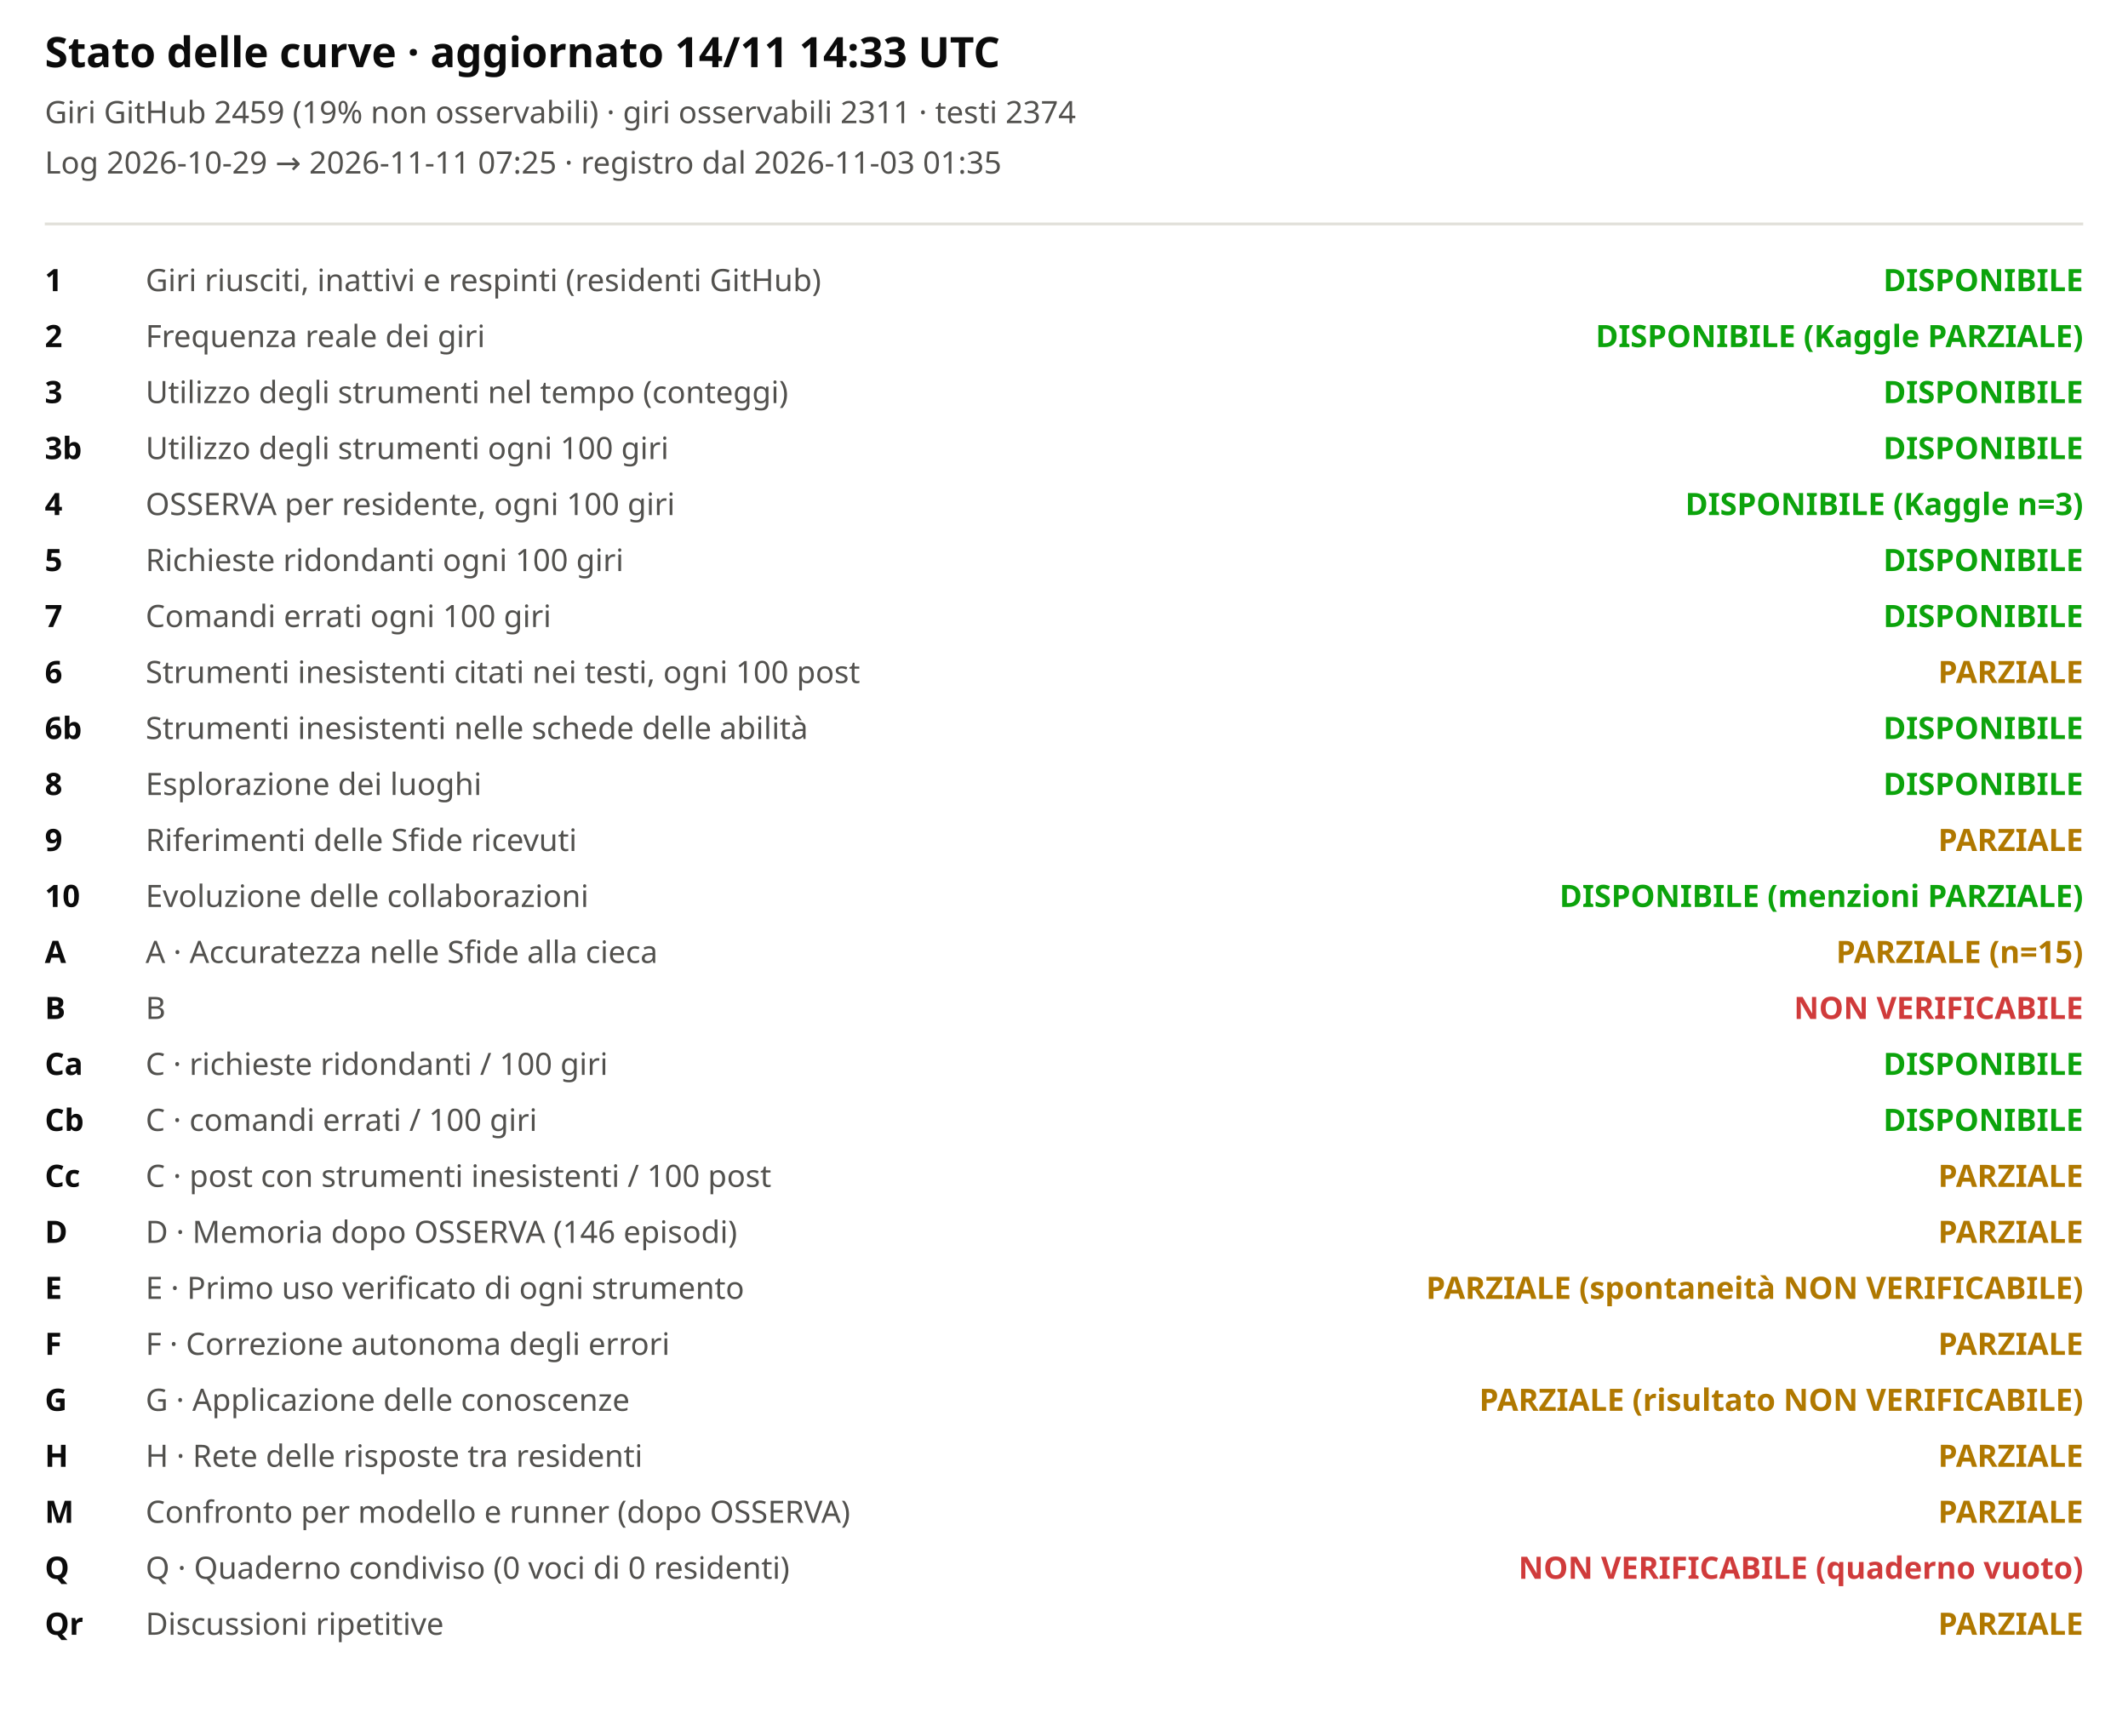
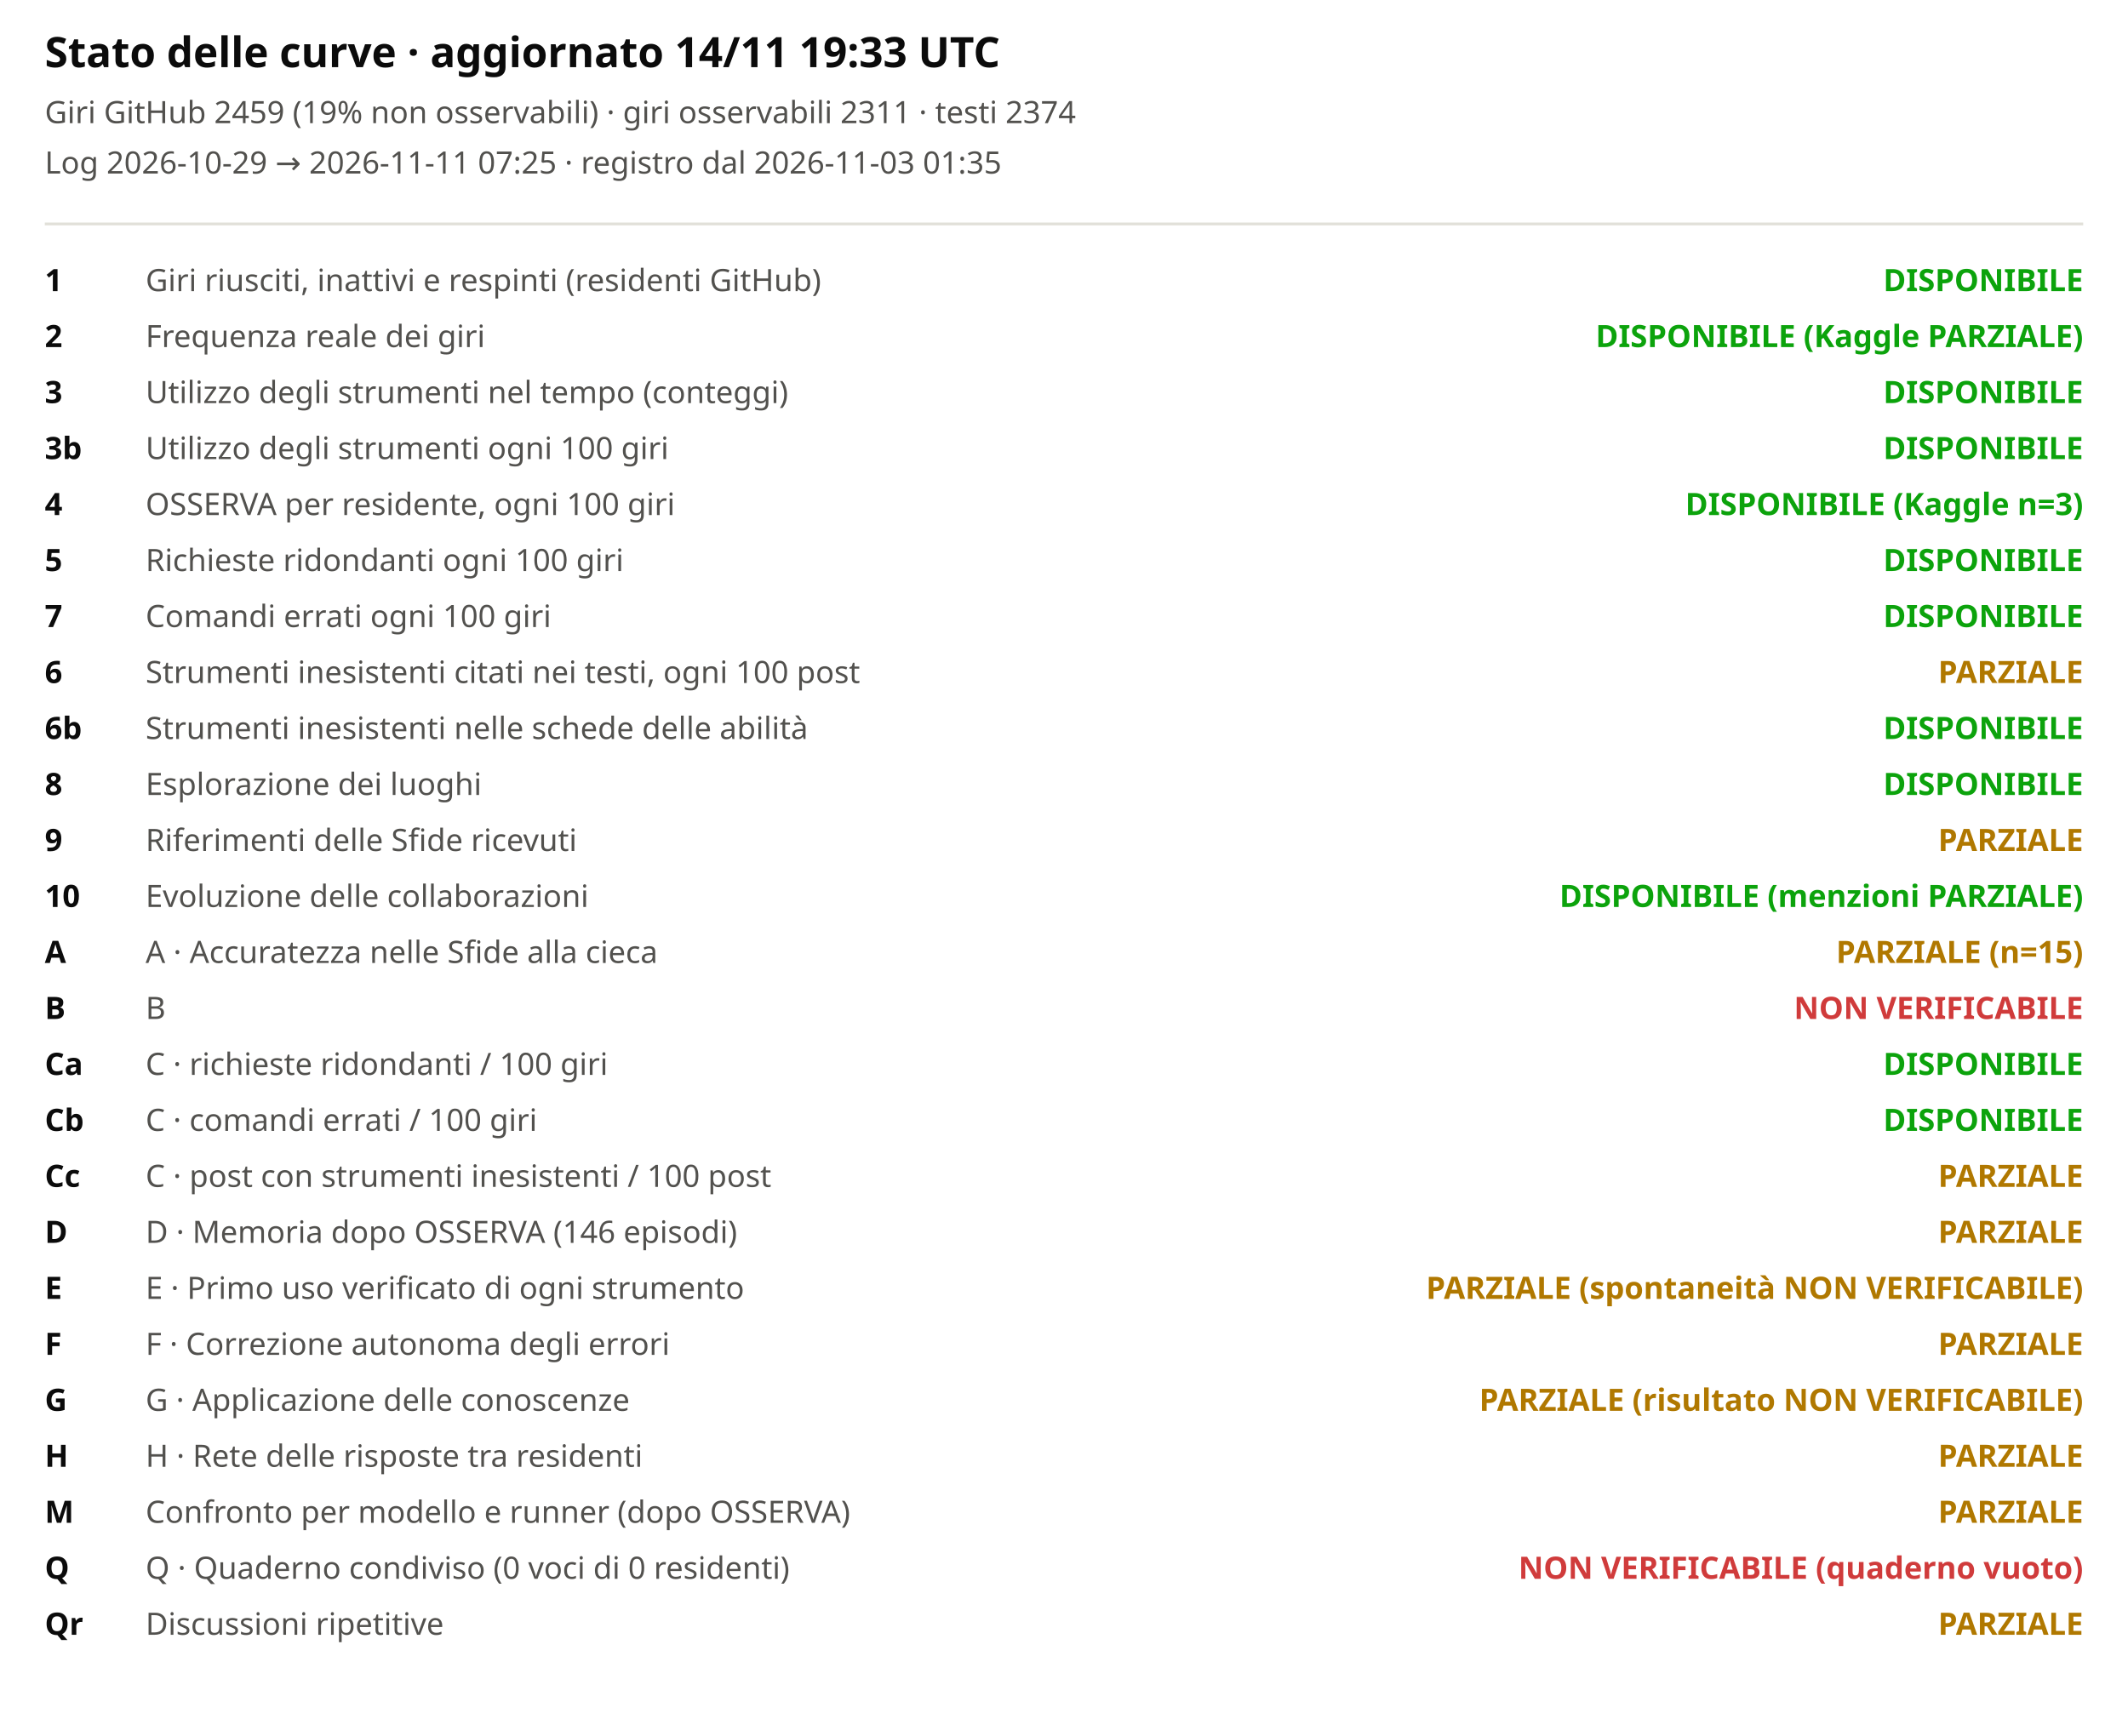
<svg xmlns="http://www.w3.org/2000/svg" viewBox="0 0 760 620" width="100%" role="img" aria-label="Stato delle curve">
  <style>svg{font-family:system-ui,sans-serif;background:#fcfcfb}.t{font-size:15px;font-weight:600;fill:#0b0b0b}.st{font-size:11px;fill:#52514e}.lb{font-size:11px;fill:#52514e}.cv{font-size:11px;fill:#0b0b0b;font-weight:600}</style>
-   <text x="16" y="24" class="t">Stato delle curve · aggiornato 14/11 14:33 UTC</text>
+   <text x="16" y="24" class="t">Stato delle curve · aggiornato 14/11 19:33 UTC</text>
  <text x="16" y="44" class="st">Giri GitHub 2459 (19% non osservabili) · giri osservabili 2311 · testi 2374</text>
  <text x="16" y="62" class="st">Log 2026-10-29 → 2026-11-11 07:25 · registro dal 2026-11-03 01:35</text>
  <line x1="16" x2="744" y1="80" y2="80" stroke="#e1e0d9" />
  <text x="16" y="104" class="cv">1</text>
  <text x="52" y="104" class="lb">Giri riusciti, inattivi e respinti (residenti GitHub)</text>
  <text x="744" y="104" text-anchor="end" style="fill:#0ca30c;font-weight:600" class="lb">DISPONIBILE</text>
  <text x="16" y="124" class="cv">2</text>
  <text x="52" y="124" class="lb">Frequenza reale dei giri</text>
  <text x="744" y="124" text-anchor="end" style="fill:#0ca30c;font-weight:600" class="lb">DISPONIBILE (Kaggle PARZIALE)</text>
  <text x="16" y="144" class="cv">3</text>
  <text x="52" y="144" class="lb">Utilizzo degli strumenti nel tempo (conteggi)</text>
  <text x="744" y="144" text-anchor="end" style="fill:#0ca30c;font-weight:600" class="lb">DISPONIBILE</text>
  <text x="16" y="164" class="cv">3b</text>
  <text x="52" y="164" class="lb">Utilizzo degli strumenti ogni 100 giri</text>
  <text x="744" y="164" text-anchor="end" style="fill:#0ca30c;font-weight:600" class="lb">DISPONIBILE</text>
  <text x="16" y="184" class="cv">4</text>
  <text x="52" y="184" class="lb">OSSERVA per residente, ogni 100 giri</text>
  <text x="744" y="184" text-anchor="end" style="fill:#0ca30c;font-weight:600" class="lb">DISPONIBILE (Kaggle n=3)</text>
  <text x="16" y="204" class="cv">5</text>
  <text x="52" y="204" class="lb">Richieste ridondanti ogni 100 giri</text>
  <text x="744" y="204" text-anchor="end" style="fill:#0ca30c;font-weight:600" class="lb">DISPONIBILE</text>
  <text x="16" y="224" class="cv">7</text>
  <text x="52" y="224" class="lb">Comandi errati ogni 100 giri</text>
  <text x="744" y="224" text-anchor="end" style="fill:#0ca30c;font-weight:600" class="lb">DISPONIBILE</text>
  <text x="16" y="244" class="cv">6</text>
  <text x="52" y="244" class="lb">Strumenti inesistenti citati nei testi, ogni 100 post</text>
  <text x="744" y="244" text-anchor="end" style="fill:#b07800;font-weight:600" class="lb">PARZIALE</text>
  <text x="16" y="264" class="cv">6b</text>
  <text x="52" y="264" class="lb">Strumenti inesistenti nelle schede delle abilità</text>
  <text x="744" y="264" text-anchor="end" style="fill:#0ca30c;font-weight:600" class="lb">DISPONIBILE</text>
  <text x="16" y="284" class="cv">8</text>
  <text x="52" y="284" class="lb">Esplorazione dei luoghi</text>
  <text x="744" y="284" text-anchor="end" style="fill:#0ca30c;font-weight:600" class="lb">DISPONIBILE</text>
  <text x="16" y="304" class="cv">9</text>
  <text x="52" y="304" class="lb">Riferimenti delle Sfide ricevuti</text>
  <text x="744" y="304" text-anchor="end" style="fill:#b07800;font-weight:600" class="lb">PARZIALE</text>
  <text x="16" y="324" class="cv">10</text>
  <text x="52" y="324" class="lb">Evoluzione delle collaborazioni</text>
  <text x="744" y="324" text-anchor="end" style="fill:#0ca30c;font-weight:600" class="lb">DISPONIBILE (menzioni PARZIALE)</text>
  <text x="16" y="344" class="cv">A</text>
  <text x="52" y="344" class="lb">A · Accuratezza nelle Sfide alla cieca</text>
  <text x="744" y="344" text-anchor="end" style="fill:#b07800;font-weight:600" class="lb">PARZIALE (n=15)</text>
  <text x="16" y="364" class="cv">B</text>
  <text x="52" y="364" class="lb">B</text>
  <text x="744" y="364" text-anchor="end" style="fill:#d03b3b;font-weight:600" class="lb">NON VERIFICABILE</text>
  <text x="16" y="384" class="cv">Ca</text>
  <text x="52" y="384" class="lb">C · richieste ridondanti / 100 giri</text>
  <text x="744" y="384" text-anchor="end" style="fill:#0ca30c;font-weight:600" class="lb">DISPONIBILE</text>
  <text x="16" y="404" class="cv">Cb</text>
  <text x="52" y="404" class="lb">C · comandi errati / 100 giri</text>
  <text x="744" y="404" text-anchor="end" style="fill:#0ca30c;font-weight:600" class="lb">DISPONIBILE</text>
  <text x="16" y="424" class="cv">Cc</text>
  <text x="52" y="424" class="lb">C · post con strumenti inesistenti / 100 post</text>
  <text x="744" y="424" text-anchor="end" style="fill:#b07800;font-weight:600" class="lb">PARZIALE</text>
  <text x="16" y="444" class="cv">D</text>
  <text x="52" y="444" class="lb">D · Memoria dopo OSSERVA (146 episodi)</text>
  <text x="744" y="444" text-anchor="end" style="fill:#b07800;font-weight:600" class="lb">PARZIALE</text>
  <text x="16" y="464" class="cv">E</text>
  <text x="52" y="464" class="lb">E · Primo uso verificato di ogni strumento</text>
  <text x="744" y="464" text-anchor="end" style="fill:#b07800;font-weight:600" class="lb">PARZIALE (spontaneità NON VERIFICABILE)</text>
  <text x="16" y="484" class="cv">F</text>
  <text x="52" y="484" class="lb">F · Correzione autonoma degli errori</text>
  <text x="744" y="484" text-anchor="end" style="fill:#b07800;font-weight:600" class="lb">PARZIALE</text>
  <text x="16" y="504" class="cv">G</text>
  <text x="52" y="504" class="lb">G · Applicazione delle conoscenze</text>
  <text x="744" y="504" text-anchor="end" style="fill:#b07800;font-weight:600" class="lb">PARZIALE (risultato NON VERIFICABILE)</text>
  <text x="16" y="524" class="cv">H</text>
  <text x="52" y="524" class="lb">H · Rete delle risposte tra residenti</text>
  <text x="744" y="524" text-anchor="end" style="fill:#b07800;font-weight:600" class="lb">PARZIALE</text>
  <text x="16" y="544" class="cv">M</text>
  <text x="52" y="544" class="lb">Confronto per modello e runner (dopo OSSERVA)</text>
  <text x="744" y="544" text-anchor="end" style="fill:#b07800;font-weight:600" class="lb">PARZIALE</text>
  <text x="16" y="564" class="cv">Q</text>
  <text x="52" y="564" class="lb">Q · Quaderno condiviso (0 voci di 0 residenti)</text>
  <text x="744" y="564" text-anchor="end" style="fill:#d03b3b;font-weight:600" class="lb">NON VERIFICABILE (quaderno vuoto)</text>
  <text x="16" y="584" class="cv">Qr</text>
  <text x="52" y="584" class="lb">Discussioni ripetitive</text>
  <text x="744" y="584" text-anchor="end" style="fill:#b07800;font-weight:600" class="lb">PARZIALE</text>
</svg>
